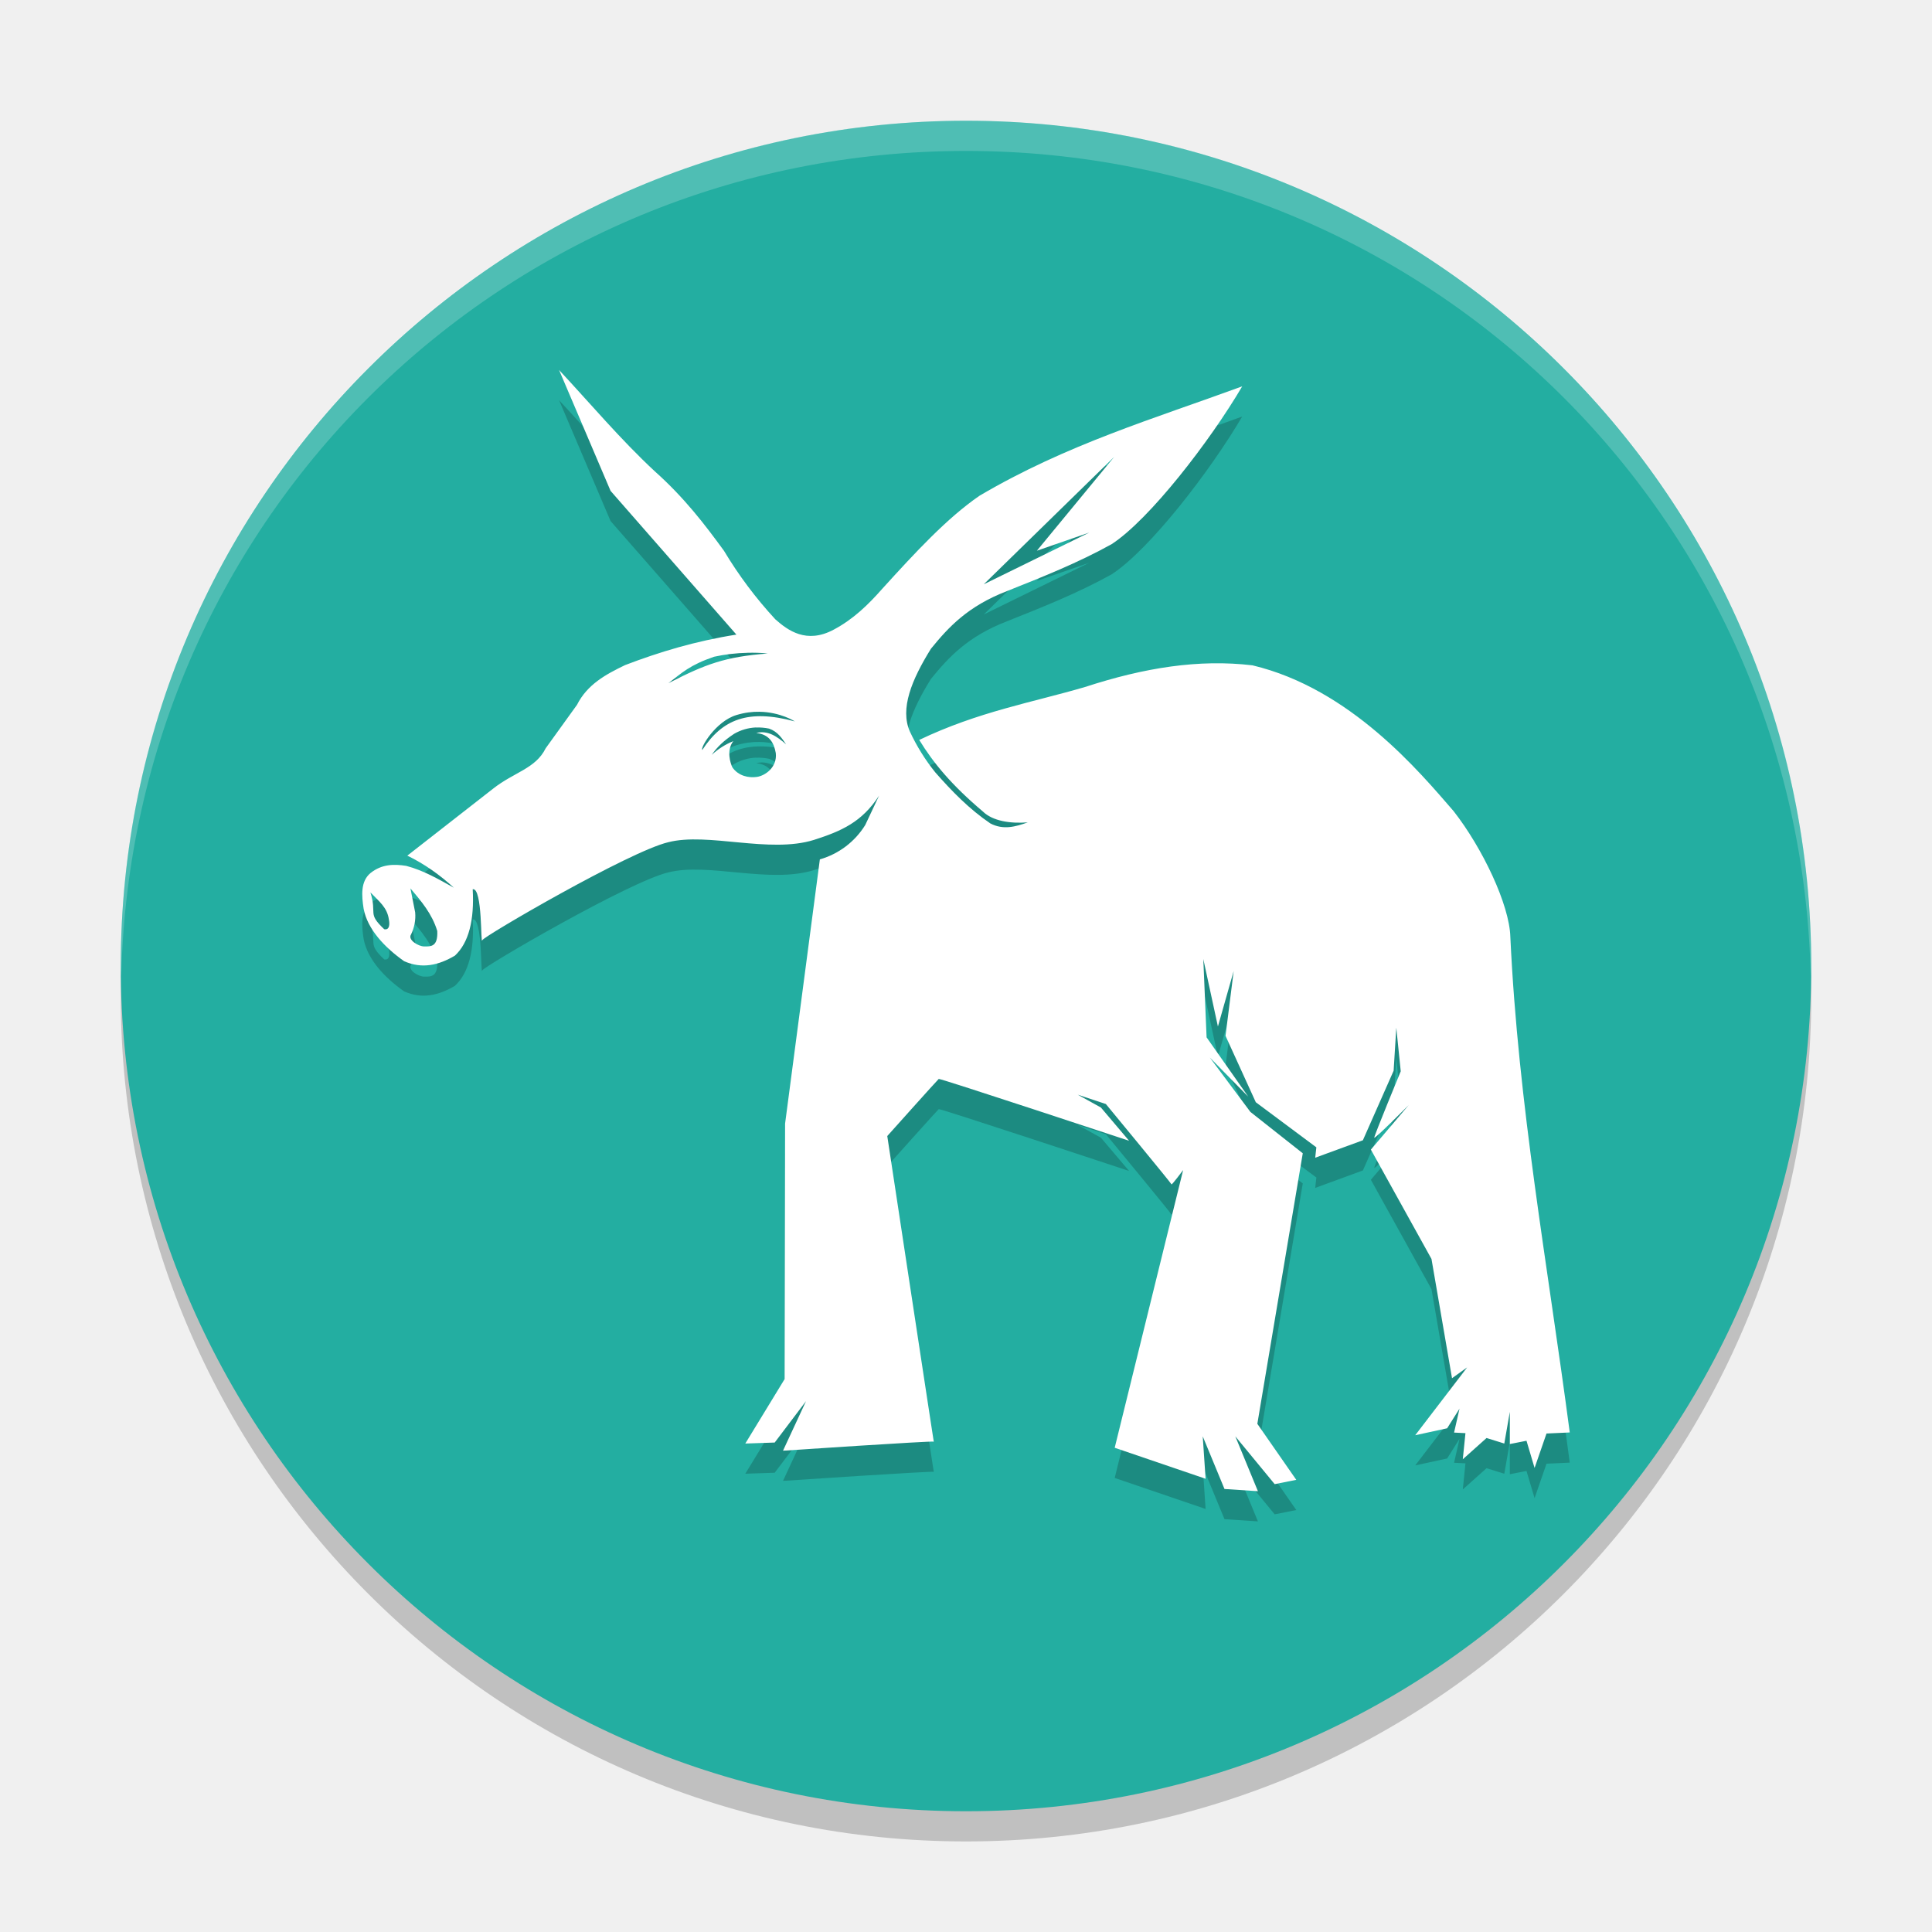
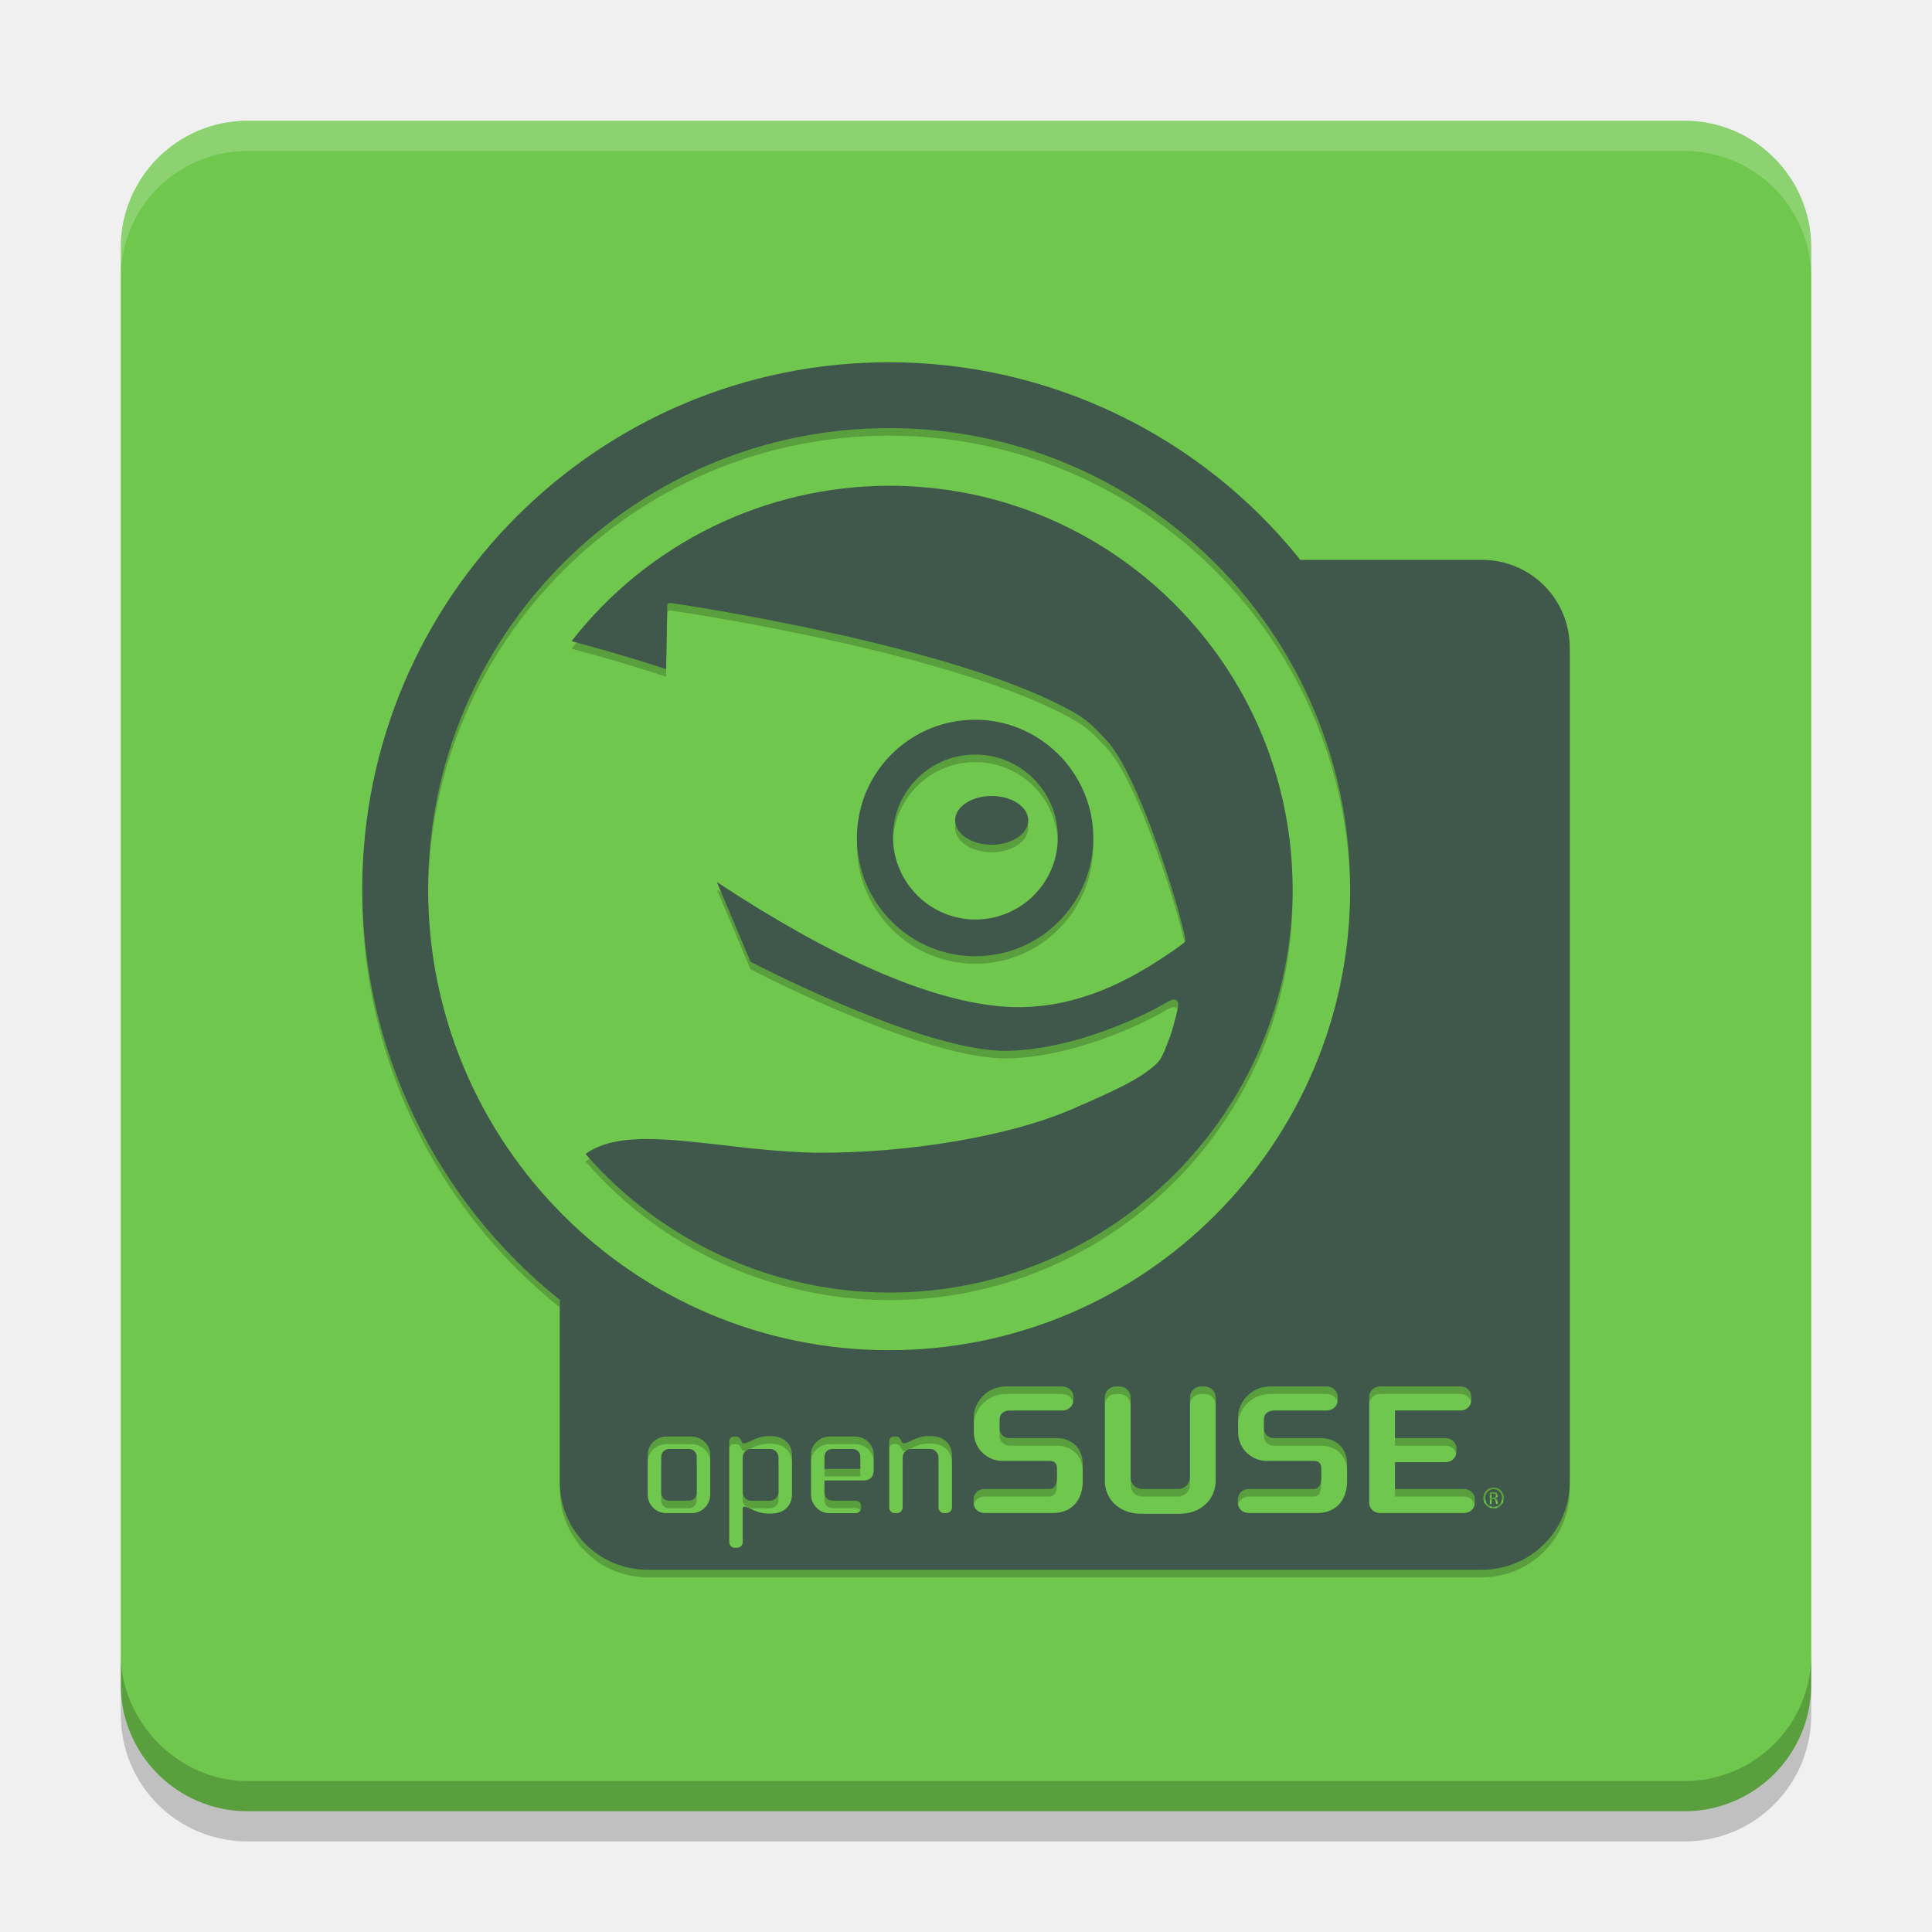
- <svg xmlns="http://www.w3.org/2000/svg" width="64" height="64" version="1">
-   <rect style="opacity:0.2" width="56" height="56" x="4" y="5" rx="28" ry="28" />
-   <rect style="fill:#23aea1" width="56" height="56" x="4" y="4" rx="28" ry="28" />
-   <path style="opacity:0.2" d="m 18.521,13.259 1.705,4.002 4.168,4.761 c -1.351,0.213 -2.553,0.576 -3.687,1.01 -0.64,0.308 -1.252,0.64 -1.593,1.316 l -1.038,1.44 c -0.334,0.676 -1.043,0.787 -1.738,1.335 l -2.845,2.221 c 0.567,0.275 1.074,0.635 1.541,1.062 -0.503,-0.277 -0.991,-0.569 -1.577,-0.723 -0.408,-0.064 -0.811,-0.059 -1.183,0.237 -0.334,0.277 -0.296,0.747 -0.228,1.185 0.128,0.678 0.695,1.28 1.34,1.735 0.6,0.268 1.152,0.13 1.683,-0.183 0.46,-0.427 0.647,-1.176 0.59,-2.2 0.332,-0.062 0.258,1.913 0.318,1.688 0.031,-0.121 4.877,-2.944 6.159,-3.245 1.309,-0.337 3.35,0.383 4.827,-0.077 0.918,-0.294 1.588,-0.591 2.157,-1.465 l -0.458,0.972 c -0.342,0.553 -0.878,0.959 -1.503,1.138 l -1.152,8.753 -0.016,8.464 -1.302,2.134 0.974,-0.033 1.038,-1.373 -0.763,1.643 c 0,0 4.995,-0.334 4.995,-0.299 0,0.036 -1.541,-10.124 -1.541,-10.124 0,0 1.669,-1.866 1.705,-1.892 0.036,-0.028 6.305,2.048 6.305,2.048 L 36.469,37.688 35.701,37.264 36.633,37.572 c 0,0 2.165,2.622 2.174,2.66 0.009,0.036 0.386,-0.472 0.386,-0.472 l -2.267,9.199 3.011,1.027 -0.095,-1.406 0.721,1.745 1.107,0.073 -0.749,-1.818 1.304,1.584 0.716,-0.142 -1.29,-1.856 1.505,-8.962 -1.735,-1.37 -1.344,-1.802 1.273,1.297 -1.38,-1.965 -0.109,-2.596 0.484,2.236 0.522,-1.837 -0.27,2.146 1.003,2.2 2.006,1.494 -0.038,0.344 1.579,-0.578 1.019,-2.304 0.088,-1.427 0.147,1.446 c 0,0 -0.877,2.124 -0.877,2.198 0,0.071 1.145,-1.083 1.145,-1.083 l -1.257,1.479 2.008,3.623 0.68,3.95 0.5,-0.358 -0.107,0.142 -1.612,2.105 1.057,-0.23 0.41,-0.65 -0.18,0.792 0.377,0.019 -0.088,0.865 0.787,-0.704 0.588,0.183 0.183,-1.05 v 1.067 l 0.552,-0.109 0.268,0.901 L 51.23,48.487 52,48.452 c -0.735,-5.576 -1.707,-10.839 -1.968,-16.415 -0.028,-1.062 -0.92,-2.94 -1.88,-4.168 -1.121,-1.292 -3.412,-4.054 -6.662,-4.829 -1.773,-0.211 -3.58,0.076 -5.548,0.718 -1.74,0.51 -3.537,0.817 -5.491,1.753 0.46,0.754 1.069,1.494 2.108,2.371 0.325,0.318 0.91,0.405 1.487,0.36 -0.398,0.142 -0.808,0.261 -1.238,0.036 -0.699,-0.474 -1.276,-1.067 -1.826,-1.693 -0.335,-0.415 -0.617,-0.87 -0.842,-1.354 -0.332,-0.754 0.059,-1.712 0.699,-2.741 0.581,-0.714 1.221,-1.411 2.523,-1.911 1.171,-0.467 2.347,-0.934 3.459,-1.551 1.257,-0.816 3.262,-3.414 4.329,-5.23 -2.907,1.067 -5.811,1.92 -8.701,3.623 -1.081,0.742 -2.141,1.892 -3.222,3.082 -0.46,0.522 -0.958,1.01 -1.612,1.356 -0.899,0.481 -1.517,0.024 -1.932,-0.344 -0.643,-0.696 -1.213,-1.456 -1.7,-2.269 -0.64,-0.877 -1.311,-1.757 -2.293,-2.634 -1.129,-1.048 -2.146,-2.257 -3.17,-3.355 z m 18.388,2.876 -2.561,3.108 1.738,-0.602 -3.497,1.714 z m -12.146,6.489 c 0.225,-0.005 0.45,0 0.669,0.024 -1.415,0.109 -2.063,0.353 -3.291,0.984 0.45,-0.344 0.704,-0.6 1.515,-0.877 0.356,-0.078 0.733,-0.123 1.107,-0.13 z m 0.394,1.954 c 0.699,0.011 1.174,0.32 1.174,0.32 -1.551,-0.417 -2.402,-0.071 -3.066,0.944 -0.078,-0.064 0.441,-0.946 1.129,-1.155 0.275,-0.083 0.531,-0.114 0.763,-0.109 z m -0.119,0.522 c 0.147,-0.006 0.294,0.006 0.439,0.036 0.289,0.102 0.422,0.318 0.564,0.522 -0.301,-0.266 -0.612,-0.474 -0.989,-0.377 0.427,0.047 0.586,0.315 0.647,0.666 0.052,0.472 -0.353,0.749 -0.624,0.789 -0.27,0.04 -0.616,-0.028 -0.816,-0.32 -0.057,-0.119 -0.209,-0.555 0.033,-0.865 -0.264,0.107 -0.507,0.262 -0.716,0.455 0.183,-0.266 0.405,-0.474 0.742,-0.697 0.219,-0.127 0.465,-0.199 0.718,-0.211 z m -11.442,5.329 c 0.363,0.429 0.716,0.842 0.889,1.411 0.024,0.526 -0.209,0.514 -0.436,0.512 -0.19,-0.002 -0.55,-0.218 -0.434,-0.394 0.112,-0.228 0.16,-0.482 0.138,-0.735 z m -1.328,0.13 c 0.285,0.299 0.564,0.498 0.616,0.915 0.021,0.1 0.04,0.346 -0.156,0.308 -0.574,-0.543 -0.228,-0.484 -0.458,-1.223 z" />
-   <path style="fill:#ffffff" d="m 18.521,12.259 1.705,4.002 4.168,4.761 c -1.351,0.213 -2.553,0.576 -3.687,1.01 -0.64,0.308 -1.252,0.64 -1.593,1.316 l -1.038,1.44 c -0.334,0.676 -1.043,0.787 -1.738,1.335 l -2.845,2.221 c 0.567,0.275 1.074,0.635 1.541,1.062 -0.503,-0.277 -0.991,-0.569 -1.577,-0.723 -0.408,-0.064 -0.811,-0.059 -1.183,0.237 -0.334,0.277 -0.296,0.747 -0.228,1.185 0.128,0.678 0.695,1.28 1.34,1.735 0.6,0.268 1.152,0.13 1.683,-0.183 0.46,-0.427 0.647,-1.176 0.59,-2.2 0.332,-0.062 0.258,1.913 0.318,1.688 0.031,-0.121 4.877,-2.944 6.159,-3.245 1.309,-0.337 3.35,0.383 4.827,-0.077 0.918,-0.294 1.588,-0.591 2.157,-1.465 l -0.458,0.972 c -0.342,0.553 -0.878,0.959 -1.503,1.138 l -1.152,8.753 -0.016,8.464 -1.302,2.134 0.974,-0.033 1.038,-1.373 -0.763,1.643 c 0,0 4.995,-0.334 4.995,-0.299 0,0.036 -1.541,-10.124 -1.541,-10.124 0,0 1.669,-1.866 1.705,-1.892 0.036,-0.028 6.305,2.048 6.305,2.048 L 36.469,36.688 35.701,36.263 36.633,36.572 c 0,0 2.165,2.622 2.174,2.66 0.009,0.036 0.386,-0.472 0.386,-0.472 l -2.267,9.199 3.011,1.027 -0.095,-1.406 0.721,1.745 1.107,0.073 -0.749,-1.818 1.304,1.584 0.716,-0.142 -1.29,-1.856 1.505,-8.962 -1.735,-1.37 -1.344,-1.802 1.273,1.297 -1.38,-1.965 -0.109,-2.596 0.484,2.236 0.522,-1.837 -0.27,2.146 1.003,2.2 2.006,1.494 -0.038,0.344 1.579,-0.578 1.019,-2.304 0.088,-1.427 0.147,1.446 c 0,0 -0.877,2.124 -0.877,2.198 0,0.071 1.145,-1.083 1.145,-1.083 l -1.257,1.479 2.008,3.623 0.68,3.95 0.5,-0.358 -0.107,0.142 -1.612,2.105 1.057,-0.23 0.41,-0.65 -0.18,0.792 0.377,0.019 -0.088,0.865 0.787,-0.704 0.588,0.183 0.183,-1.05 v 1.067 l 0.552,-0.109 0.268,0.901 L 51.23,47.487 52,47.452 c -0.735,-5.576 -1.707,-10.839 -1.968,-16.415 -0.028,-1.062 -0.92,-2.94 -1.88,-4.168 -1.121,-1.292 -3.412,-4.054 -6.662,-4.829 -1.773,-0.211 -3.58,0.076 -5.548,0.718 -1.74,0.51 -3.537,0.817 -5.491,1.753 0.46,0.754 1.069,1.494 2.108,2.371 0.325,0.318 0.91,0.405 1.487,0.36 -0.398,0.142 -0.808,0.261 -1.238,0.036 -0.699,-0.474 -1.276,-1.067 -1.826,-1.693 -0.335,-0.415 -0.617,-0.87 -0.842,-1.354 -0.332,-0.754 0.059,-1.712 0.699,-2.741 0.581,-0.714 1.221,-1.411 2.523,-1.911 1.171,-0.467 2.347,-0.934 3.459,-1.551 1.257,-0.816 3.262,-3.414 4.329,-5.23 -2.907,1.067 -5.811,1.92 -8.701,3.623 -1.081,0.742 -2.141,1.892 -3.222,3.082 -0.46,0.522 -0.958,1.01 -1.612,1.356 -0.899,0.481 -1.517,0.024 -1.932,-0.344 -0.643,-0.696 -1.213,-1.456 -1.7,-2.269 -0.64,-0.877 -1.311,-1.757 -2.293,-2.634 -1.129,-1.048 -2.146,-2.257 -3.17,-3.355 z m 18.388,2.876 -2.561,3.108 1.738,-0.602 -3.497,1.714 z m -12.146,6.489 c 0.225,-0.005 0.45,0 0.669,0.024 -1.415,0.109 -2.063,0.353 -3.291,0.984 0.45,-0.344 0.704,-0.6 1.515,-0.877 0.356,-0.078 0.733,-0.123 1.107,-0.13 z m 0.394,1.954 c 0.699,0.011 1.174,0.32 1.174,0.32 -1.551,-0.417 -2.402,-0.071 -3.066,0.944 -0.078,-0.064 0.441,-0.946 1.129,-1.155 0.275,-0.083 0.531,-0.114 0.763,-0.109 z m -0.119,0.522 c 0.147,-0.006 0.294,0.006 0.439,0.036 0.289,0.102 0.422,0.318 0.564,0.522 -0.301,-0.266 -0.612,-0.474 -0.989,-0.377 0.427,0.047 0.586,0.315 0.647,0.666 0.052,0.472 -0.353,0.749 -0.624,0.789 -0.27,0.04 -0.616,-0.028 -0.816,-0.32 -0.057,-0.119 -0.209,-0.555 0.033,-0.865 -0.264,0.107 -0.507,0.262 -0.716,0.455 0.183,-0.266 0.405,-0.474 0.742,-0.697 0.219,-0.127 0.465,-0.199 0.718,-0.211 z m -11.442,5.329 c 0.363,0.429 0.716,0.842 0.889,1.411 0.024,0.526 -0.209,0.514 -0.436,0.512 -0.19,-0.002 -0.55,-0.218 -0.434,-0.394 0.112,-0.228 0.16,-0.482 0.138,-0.735 z m -1.328,0.13 c 0.285,0.299 0.564,0.498 0.616,0.915 0.021,0.1 0.04,0.346 -0.156,0.308 -0.574,-0.543 -0.228,-0.484 -0.458,-1.223 z" />
-   <path style="opacity:0.2;fill:#ffffff" d="M 32 4 C 16.488 4 4 16.488 4 32 C 4 32.113 4.011 32.224 4.018 32.336 C 4.369 17.134 16.711 5 32 5 C 47.289 5 59.631 17.134 59.982 32.336 C 59.989 32.224 60 32.113 60 32 C 60 16.488 47.512 4 32 4 z" />
+ <svg xmlns="http://www.w3.org/2000/svg" width="64" height="64" version="1.1" id="svg24">
+   <defs id="defs28" />
+   <g id="g40" transform="matrix(0.1818182,0,0,0.1818182,10.25842,9.240191)">
+     <circle r="0" cy="-1251.244" cx="881.727" id="path872" style="opacity:0.3;fill:#ffffff;fill-opacity:1;stroke:none;stroke-width:3.53;stroke-miterlimit:4;stroke-dasharray:none;stroke-opacity:1" />
+   </g>
+   <g id="layer1" style="display:inline">
+     <rect style="fill:#70c74d" width="56" height="56" x="4" y="4" rx="4.2" ry="4.2" id="rect4" />
+     <path style="opacity:0.2" d="m 4.001,54.801 v 2 c 0,2.327 1.872,4.199 4.199,4.199 h 47.601 c 2.327,0 4.199,-1.872 4.199,-4.199 V 54.801 c 0,2.327 -1.872,4.199 -4.199,4.199 H 8.2 C 5.872,59 4,57 4,54.8 Z" id="path2" />
+     <path style="opacity:0.2;fill:#ffffff" d="M 8.199,4.002 C 5.872,4.002 4,5.874 4,8.201 v 1 C 4,6.874 5.872,5.002 8.199,5.002 H 55.799 c 2.328,0 4.199,1.872 4.199,4.199 v -1 C 59.998,5.874 58.127,4.002 55.799,4.002 Z" id="path6" />
+   </g>
+   <g id="layer3">
+     <path id="path1004-3" d="M 29.455,12.25 A 17.455,17.455 0 0 0 12,29.705 17.455,17.455 0 0 0 18.545,43.31 v 6.031 c 0,1.612 1.297,2.909 2.909,2.909 h 27.636 c 1.612,0 2.909,-1.297 2.909,-2.909 V 21.705 c 0,-1.612 -1.297,-2.909 -2.909,-2.909 H 43.075 A 17.455,17.455 0 0 0 29.455,12.25 Z m 0,2.182 A 15.273,15.273 0 0 1 44.727,29.705 15.273,15.273 0 0 1 29.455,44.977 15.273,15.273 0 0 1 14.182,29.705 15.273,15.273 0 0 1 29.455,14.432 Z m 0,1.909 a 13.363,13.364 0 0 0 -10.521,5.149 c 1.63,0.435 2.784,0.81 3.13,0.926 0.005,-0.212 0.04,-2.108 0.04,-2.108 0,0 0.004,-0.043 0.028,-0.066 0.03,-0.029 0.073,-0.02 0.073,-0.02 0.429,0.062 9.579,1.419 13.436,3.666 0.476,0.279 0.712,0.575 1.005,0.875 1.066,1.103 2.475,5.688 2.626,6.633 0.006,0.037 -0.04,0.077 -0.059,0.093 v 0 c -0.11,0.085 -0.229,0.174 -0.349,0.254 -0.913,0.612 -3.015,2.084 -5.713,1.844 -2.423,-0.214 -5.589,-1.604 -9.405,-4.119 0.375,0.879 0.745,1.76 1.115,2.641 0.553,0.287 5.887,3.005 8.52,2.952 2.121,-0.044 4.388,-1.079 5.296,-1.625 0,0 0.199,-0.12 0.286,-0.053 0.095,0.073 0.069,0.186 0.046,0.3 -0.056,0.26 -0.183,0.736 -0.269,0.961 l -0.073,0.184 c -0.104,0.278 -0.204,0.537 -0.396,0.696 -0.534,0.486 -1.387,0.873 -2.724,1.453 -2.066,0.904 -5.419,1.479 -8.531,1.459 -1.115,-0.025 -2.192,-0.148 -3.137,-0.259 -1.941,-0.219 -3.52,-0.397 -4.483,0.3 A 13.363,13.364 0 0 0 29.455,43.068 13.363,13.364 0 0 0 42.819,29.705 13.363,13.364 0 0 0 29.455,16.341 Z m 2.786,7.752 c -0.974,0.016 -1.896,0.382 -2.613,1.051 -0.764,0.712 -1.202,1.682 -1.24,2.727 -0.072,2.156 1.621,3.973 3.775,4.053 1.051,0.035 2.046,-0.334 2.811,-1.052 0.762,-0.709 1.2,-1.679 1.241,-2.725 0.074,-2.154 -1.621,-3.975 -3.778,-4.053 -0.065,-0.002 -0.13,-0.003 -0.195,-0.001 z m 0.026,1.153 c 0.045,-5.09e-4 0.091,1.39e-4 0.137,0.002 1.507,0.053 2.687,1.32 2.636,2.827 -0.023,0.727 -0.33,1.4 -0.862,1.9 -0.533,0.497 -1.23,0.756 -1.962,0.734 -1.504,-0.055 -2.684,-1.323 -2.633,-2.831 0.022,-0.729 0.334,-1.403 0.865,-1.9 0.497,-0.466 1.138,-0.722 1.819,-0.731 z m 0.584,1.372 c -0.67,0 -1.211,0.361 -1.211,0.809 0,0.444 0.541,0.806 1.211,0.806 0.669,0 1.212,-0.362 1.212,-0.806 0,-0.448 -0.542,-0.809 -1.212,-0.809 z m 12.865,19.559 h 2.656 c 0.213,0 0.369,0.149 0.369,0.353 v 0.092 c 0,0.205 -0.155,0.352 -0.369,0.352 H 46.21 V 47.89 H 47.878 c 0.214,0 0.369,0.148 0.369,0.352 v 0.092 c 0,0.203 -0.155,0.353 -0.369,0.353 h -1.668 v 0.888 h 2.277 c 0.214,0 0.369,0.149 0.369,0.353 v 0.092 c 0,0.203 -0.155,0.351 -0.369,0.351 h -2.78 c -0.2,0 -0.352,-0.151 -0.352,-0.351 v -3.488 c 0,-0.201 0.155,-0.353 0.359,-0.353 z m -12.387,3.64e-4 h 1.854 c 0.215,0 0.377,0.152 0.377,0.353 v 0.092 c 0,0.2 -0.159,0.352 -0.37,0.352 h -1.72 c -0.227,0 -0.357,0.113 -0.357,0.307 v 0.308 c 0,0.124 0.106,0.3 0.34,0.3 h 1.554 c 0.429,0 0.86,0.269 0.86,0.869 v 0.559 c 0,0.64 -0.383,1.053 -0.977,1.053 H 32.619 c -0.214,0 -0.369,-0.148 -0.369,-0.351 v -0.092 c 0,-0.204 0.155,-0.353 0.369,-0.353 h 2.154 c 0.233,0 0.24,-0.321 0.24,-0.356 v -0.334 c 0,-0.11 -0.041,-0.24 -0.24,-0.24 h -1.579 c -0.45,0 -0.935,-0.368 -0.935,-0.962 v -0.518 c -1.9e-5,-0.403 0.38,-0.987 1.07,-0.987 z m 3.639,0 h 0.116 c 0.204,0 0.369,0.166 0.369,0.37 v 2.645 c 0,0.212 0.172,0.382 0.382,0.382 h 1.2 c 0.209,0 0.382,-0.17 0.382,-0.382 v -2.645 c 0,-0.204 0.164,-0.37 0.368,-0.37 h 0.117 c 0.207,0 0.369,0.163 0.369,0.37 v 2.745 c 0,0.639 -0.503,1.103 -1.194,1.103 h -1.284 c -0.693,0 -1.196,-0.464 -1.196,-1.103 v -2.745 c 0,-0.206 0.163,-0.37 0.37,-0.37 z m 5.116,0 h 1.854 c 0.216,0 0.377,0.152 0.377,0.353 v 0.092 c 0,0.2 -0.158,0.352 -0.369,0.352 h -1.721 c -0.227,0 -0.357,0.113 -0.357,0.307 v 0.308 c 0,0.124 0.106,0.3 0.34,0.3 h 1.554 c 0.429,0 0.862,0.269 0.862,0.869 v 0.559 c 0,0.64 -0.385,1.053 -0.979,1.053 h -2.272 c -0.213,0 -0.369,-0.148 -0.369,-0.351 v -0.092 c 0,-0.204 0.155,-0.353 0.369,-0.353 h 2.155 c 0.234,0 0.241,-0.321 0.241,-0.356 v -0.334 c 0,-0.11 -0.042,-0.24 -0.241,-0.24 h -1.579 c -0.45,0 -0.936,-0.368 -0.936,-0.962 v -0.518 c 0,-0.403 0.38,-0.987 1.07,-0.987 z m -16.63,1.645 v 3.64e-4 h 0.078 c 0.429,0 0.705,0.253 0.705,0.646 v 1.273 c 0,0.399 -0.27,0.647 -0.705,0.647 h -0.078 c -0.245,0 -0.43,-0.084 -0.579,-0.152 -0.09,-0.042 -0.169,-0.077 -0.229,-0.077 -0.022,0 -0.043,0.035 -0.043,0.068 v 1.107 c 0,0.104 -0.084,0.187 -0.188,0.187 h -0.073 c -0.104,0 -0.187,-0.083 -0.187,-0.187 V 48 c 0,-0.089 0.065,-0.161 0.146,-0.161 h 0.084 c 0.07,0 0.127,0.056 0.141,0.084 l 0.056,0.108 c 0.012,0.02 0.036,0.033 0.064,0.033 0.061,0 0.139,-0.038 0.229,-0.081 0.148,-0.072 0.334,-0.159 0.579,-0.159 z m 5.299,0 h 0.078 c 0.429,0 0.705,0.254 0.705,0.646 v 1.718 c 0,0.103 -0.085,0.187 -0.188,0.187 h -0.073 c -0.105,0 -0.187,-0.083 -0.187,-0.187 v -1.656 c 0,-0.155 -0.127,-0.283 -0.282,-0.283 h -0.622 c -0.155,0 -0.282,0.128 -0.282,0.283 v 1.656 c 0,0.103 -0.085,0.187 -0.188,0.187 h -0.072 c -0.106,0 -0.187,-0.083 -0.187,-0.187 v -2.188 c 0,-0.093 0.064,-0.161 0.151,-0.161 h 0.072 c 0.068,0 0.118,0.03 0.148,0.089 l 0.051,0.094 c 0.022,0.038 0.033,0.042 0.062,0.042 0.065,0 0.144,-0.038 0.236,-0.082 0.149,-0.071 0.334,-0.159 0.578,-0.159 z m -3.258,0.015 h 0.82 c 0.347,0 0.63,0.271 0.63,0.605 v 0.506 c 0,0.216 -0.124,0.344 -0.333,0.344 h -1.301 v 0.382 c 0,0.189 0.107,0.288 0.309,0.288 H 28.34 c 0.109,0 0.187,0.074 0.187,0.176 v 0.058 c 0,0.102 -0.079,0.178 -0.187,0.178 h -0.878 c -0.324,0 -0.599,-0.287 -0.599,-0.626 v -1.306 c 0,-0.334 0.283,-0.605 0.631,-0.605 z m -5.408,3.63e-4 h 0.809 c 0.348,0 0.632,0.271 0.632,0.605 v 1.315 c 0,0.34 -0.274,0.616 -0.611,0.616 h -0.851 c -0.336,0 -0.611,-0.277 -0.611,-0.616 v -1.315 c 0,-0.334 0.283,-0.605 0.632,-0.605 z m 2.799,0.411 c -0.159,0 -0.283,0.124 -0.283,0.283 v 1.149 c 0,0.156 0.127,0.283 0.283,0.283 H 25.506 c 0.155,0 0.283,-0.127 0.283,-0.283 v -1.149 c 0,-0.159 -0.124,-0.283 -0.283,-0.283 z m -2.725,3.63e-4 c -0.141,0 -0.257,0.115 -0.257,0.256 v 1.201 c 0,0.144 0.11,0.257 0.252,0.257 h 0.668 c 0.141,0 0.256,-0.115 0.256,-0.257 v -1.201 c 0,-0.138 -0.118,-0.256 -0.256,-0.256 z m 5.403,0 c -0.141,0 -0.252,0.111 -0.252,0.252 0,0 0,0.355 0,0.408 h 1.186 v -0.408 c 0,-0.141 -0.11,-0.252 -0.251,-0.252 z m 21.914,1.277 h 0.002 c 0.189,0 0.34,0.154 0.34,0.347 0,0.195 -0.151,0.348 -0.342,0.348 -0.189,0 -0.343,-0.152 -0.343,-0.348 0,-0.192 0.154,-0.347 0.343,-0.347 z m 0,0.054 c -0.152,0 -0.277,0.131 -0.277,0.293 0,0.165 0.125,0.294 0.278,0.294 0.154,0.002 0.277,-0.129 0.277,-0.293 0,-0.163 -0.123,-0.294 -0.277,-0.294 z m -0.017,0.099 c 0.059,0 0.097,0.012 0.12,0.029 0.023,0.017 0.035,0.043 0.035,0.08 0,0.051 -0.034,0.081 -0.075,0.094 v 0.003 c 0.034,0.006 0.057,0.037 0.065,0.094 0.009,0.06 0.018,0.083 0.025,0.095 h -0.065 c -0.009,-0.012 -0.019,-0.048 -0.026,-0.098 -0.009,-0.049 -0.034,-0.068 -0.083,-0.068 h -0.043 v 0.166 h -0.062 V 49.689 c 0.032,-0.005 0.063,-0.009 0.109,-0.009 z m -0.003,0.048 c -0.02,0 -0.034,0.002 -0.044,0.003 v 0.131 h 0.044 c 0.051,0 0.094,-0.018 0.094,-0.066 0,-0.034 -0.025,-0.068 -0.094,-0.068 z" style="display:inline;fill:#5a9f3e;fill-opacity:1;stroke:none;stroke-width:0.372;stroke-linecap:round;stroke-linejoin:round;stroke-miterlimit:4;stroke-dasharray:none;stroke-opacity:1" />
+   </g>
+   <g id="layer2" style="display:inline">
+     <path id="path1004" d="M 29.455,12 A 17.455,17.455 0 0 0 12,29.455 17.455,17.455 0 0 0 18.545,43.06 v 6.031 C 18.545,50.703 19.843,52 21.455,52 H 49.091 C 50.703,52 52,50.703 52,49.091 V 21.455 c 0,-1.612 -1.297,-2.909 -2.909,-2.909 H 43.075 A 17.455,17.455 0 0 0 29.455,12 Z m 0,2.182 A 15.273,15.273 0 0 1 44.727,29.455 15.273,15.273 0 0 1 29.455,44.727 15.273,15.273 0 0 1 14.182,29.455 15.273,15.273 0 0 1 29.455,14.182 Z m 0,1.909 a 13.363,13.364 0 0 0 -10.521,5.149 c 1.63,0.435 2.784,0.81 3.13,0.926 0.005,-0.212 0.04,-2.108 0.04,-2.108 0,0 0.004,-0.043 0.028,-0.066 0.03,-0.029 0.073,-0.02 0.073,-0.02 0.429,0.062 9.579,1.419 13.436,3.666 0.476,0.279 0.712,0.575 1.005,0.875 1.066,1.103 2.475,5.688 2.626,6.633 0.006,0.037 -0.04,0.077 -0.059,0.093 v 0 c -0.11,0.085 -0.229,0.174 -0.349,0.254 -0.913,0.612 -3.015,2.084 -5.713,1.844 -2.423,-0.214 -5.589,-1.604 -9.405,-4.119 0.375,0.879 0.745,1.76 1.115,2.641 0.553,0.287 5.887,3.005 8.52,2.952 2.121,-0.044 4.388,-1.079 5.296,-1.625 0,0 0.199,-0.12 0.286,-0.053 0.095,0.073 0.069,0.186 0.046,0.3 -0.056,0.26 -0.183,0.736 -0.269,0.961 l -0.073,0.184 c -0.104,0.278 -0.204,0.537 -0.396,0.696 -0.534,0.486 -1.387,0.873 -2.724,1.453 -2.066,0.904 -5.419,1.479 -8.531,1.459 -1.115,-0.025 -2.192,-0.148 -3.137,-0.259 -1.941,-0.219 -3.52,-0.397 -4.483,0.3 A 13.363,13.364 0 0 0 29.455,42.818 13.363,13.364 0 0 0 42.819,29.455 13.363,13.364 0 0 0 29.455,16.091 Z m 2.786,7.752 c -0.974,0.016 -1.896,0.382 -2.613,1.051 -0.764,0.712 -1.202,1.682 -1.24,2.727 -0.072,2.156 1.621,3.973 3.775,4.053 1.051,0.035 2.046,-0.334 2.811,-1.052 0.762,-0.709 1.2,-1.679 1.241,-2.725 0.074,-2.154 -1.621,-3.975 -3.778,-4.053 -0.065,-0.002 -0.13,-0.003 -0.195,-0.001 z m 0.026,1.153 c 0.045,-5.09e-4 0.091,1.39e-4 0.137,0.002 1.507,0.053 2.687,1.32 2.636,2.827 -0.023,0.727 -0.33,1.4 -0.862,1.9 -0.533,0.497 -1.23,0.756 -1.962,0.734 -1.504,-0.055 -2.684,-1.323 -2.633,-2.831 0.022,-0.729 0.334,-1.403 0.865,-1.9 0.497,-0.466 1.138,-0.722 1.819,-0.731 z m 0.584,1.372 c -0.67,0 -1.211,0.361 -1.211,0.809 0,0.444 0.541,0.806 1.211,0.806 0.669,0 1.212,-0.362 1.212,-0.806 0,-0.448 -0.542,-0.809 -1.212,-0.809 z m 12.865,19.559 h 2.656 c 0.213,0 0.369,0.149 0.369,0.353 v 0.092 c 0,0.205 -0.155,0.352 -0.369,0.352 H 46.21 V 47.64 H 47.878 c 0.214,0 0.369,0.148 0.369,0.352 v 0.092 c 0,0.203 -0.155,0.353 -0.369,0.353 h -1.668 v 0.888 h 2.277 c 0.214,0 0.369,0.149 0.369,0.353 v 0.092 c 0,0.203 -0.155,0.351 -0.369,0.351 h -2.78 c -0.2,0 -0.352,-0.151 -0.352,-0.351 v -3.488 c 0,-0.201 0.155,-0.353 0.359,-0.353 z m -12.387,3.64e-4 h 1.854 c 0.215,0 0.377,0.152 0.377,0.353 v 0.092 c 0,0.2 -0.159,0.352 -0.37,0.352 h -1.72 c -0.227,0 -0.357,0.113 -0.357,0.307 v 0.308 c 0,0.124 0.106,0.3 0.34,0.3 h 1.554 c 0.429,0 0.86,0.269 0.86,0.869 v 0.559 c 0,0.64 -0.383,1.053 -0.977,1.053 H 32.619 c -0.214,0 -0.369,-0.148 -0.369,-0.351 v -0.092 c 0,-0.204 0.155,-0.353 0.369,-0.353 h 2.154 c 0.233,0 0.24,-0.321 0.24,-0.356 v -0.334 c 0,-0.11 -0.041,-0.24 -0.24,-0.24 h -1.579 c -0.45,0 -0.935,-0.368 -0.935,-0.962 v -0.518 c -1.9e-5,-0.403 0.38,-0.987 1.07,-0.987 z m 3.639,0 h 0.116 c 0.204,0 0.369,0.166 0.369,0.37 v 2.645 c 0,0.212 0.172,0.382 0.382,0.382 h 1.2 c 0.209,0 0.382,-0.17 0.382,-0.382 v -2.645 c 0,-0.204 0.164,-0.37 0.368,-0.37 h 0.117 c 0.207,0 0.369,0.163 0.369,0.37 v 2.745 c 0,0.639 -0.503,1.103 -1.194,1.103 h -1.284 c -0.693,0 -1.196,-0.464 -1.196,-1.103 v -2.745 c 0,-0.206 0.163,-0.37 0.37,-0.37 z m 5.116,0 h 1.854 c 0.216,0 0.377,0.152 0.377,0.353 v 0.092 c 0,0.2 -0.158,0.352 -0.369,0.352 h -1.721 c -0.227,0 -0.357,0.113 -0.357,0.307 v 0.308 c 0,0.124 0.106,0.3 0.34,0.3 h 1.554 c 0.429,0 0.862,0.269 0.862,0.869 v 0.559 c 0,0.64 -0.385,1.053 -0.979,1.053 h -2.272 c -0.213,0 -0.369,-0.148 -0.369,-0.351 v -0.092 c 0,-0.204 0.155,-0.353 0.369,-0.353 h 2.155 c 0.234,0 0.241,-0.321 0.241,-0.356 v -0.334 c 0,-0.11 -0.042,-0.24 -0.241,-0.24 h -1.579 c -0.45,0 -0.936,-0.368 -0.936,-0.962 v -0.518 c 0,-0.403 0.38,-0.987 1.07,-0.987 z m -16.63,1.645 v 3.64e-4 h 0.078 c 0.429,0 0.705,0.253 0.705,0.646 v 1.273 c 0,0.399 -0.27,0.647 -0.705,0.647 h -0.078 c -0.245,0 -0.43,-0.084 -0.579,-0.152 -0.09,-0.042 -0.169,-0.077 -0.229,-0.077 -0.022,0 -0.043,0.035 -0.043,0.068 v 1.107 c 0,0.104 -0.084,0.187 -0.188,0.187 h -0.073 c -0.104,0 -0.187,-0.083 -0.187,-0.187 V 47.75 c 0,-0.089 0.065,-0.161 0.146,-0.161 h 0.084 c 0.07,0 0.127,0.056 0.141,0.084 l 0.056,0.108 c 0.012,0.02 0.036,0.033 0.064,0.033 0.061,0 0.139,-0.038 0.229,-0.081 0.148,-0.072 0.334,-0.159 0.579,-0.159 z m 5.299,0 h 0.078 c 0.429,0 0.705,0.254 0.705,0.646 v 1.718 c 0,0.103 -0.085,0.187 -0.188,0.187 h -0.073 c -0.105,0 -0.187,-0.083 -0.187,-0.187 v -1.656 c 0,-0.155 -0.127,-0.283 -0.282,-0.283 h -0.622 c -0.155,0 -0.282,0.128 -0.282,0.283 v 1.656 c 0,0.103 -0.085,0.187 -0.188,0.187 h -0.072 c -0.106,0 -0.187,-0.083 -0.187,-0.187 v -2.188 c 0,-0.093 0.064,-0.161 0.151,-0.161 h 0.072 c 0.068,0 0.118,0.03 0.148,0.089 l 0.051,0.094 c 0.022,0.038 0.033,0.042 0.062,0.042 0.065,0 0.144,-0.038 0.236,-0.082 0.149,-0.071 0.334,-0.159 0.578,-0.159 z m -3.258,0.015 h 0.82 c 0.347,0 0.63,0.271 0.63,0.605 v 0.506 c 0,0.216 -0.124,0.344 -0.333,0.344 h -1.301 v 0.382 c 0,0.189 0.107,0.288 0.309,0.288 H 28.34 c 0.109,0 0.187,0.074 0.187,0.176 v 0.058 c 0,0.102 -0.079,0.178 -0.187,0.178 h -0.878 c -0.324,0 -0.599,-0.287 -0.599,-0.626 v -1.306 c 0,-0.334 0.283,-0.605 0.631,-0.605 z m -5.408,3.63e-4 h 0.809 c 0.348,0 0.632,0.271 0.632,0.605 v 1.315 c 0,0.34 -0.274,0.616 -0.611,0.616 h -0.851 c -0.336,0 -0.611,-0.277 -0.611,-0.616 v -1.315 c 0,-0.334 0.283,-0.605 0.632,-0.605 z m 2.799,0.411 c -0.159,0 -0.283,0.124 -0.283,0.283 v 1.149 c 0,0.156 0.127,0.283 0.283,0.283 H 25.506 c 0.155,0 0.283,-0.127 0.283,-0.283 v -1.149 c 0,-0.159 -0.124,-0.283 -0.283,-0.283 z m -2.725,3.63e-4 c -0.141,0 -0.257,0.115 -0.257,0.256 v 1.201 c 0,0.144 0.11,0.257 0.252,0.257 h 0.668 c 0.141,0 0.256,-0.115 0.256,-0.257 v -1.201 c 0,-0.138 -0.118,-0.256 -0.256,-0.256 z m 5.403,0 c -0.141,0 -0.252,0.111 -0.252,0.252 0,0 0,0.355 0,0.408 h 1.186 v -0.408 c 0,-0.141 -0.11,-0.252 -0.251,-0.252 z m 21.914,1.277 h 0.002 c 0.189,0 0.34,0.154 0.34,0.347 0,0.195 -0.151,0.348 -0.342,0.348 -0.189,0 -0.343,-0.152 -0.343,-0.348 0,-0.192 0.154,-0.347 0.343,-0.347 z m 0,0.054 c -0.152,0 -0.277,0.131 -0.277,0.293 0,0.165 0.125,0.294 0.278,0.294 0.154,0.002 0.277,-0.129 0.277,-0.293 0,-0.163 -0.123,-0.294 -0.277,-0.294 z m -0.017,0.099 c 0.059,0 0.097,0.012 0.12,0.029 0.023,0.017 0.036,0.043 0.036,0.08 0,0.051 -0.034,0.081 -0.075,0.094 v 0.003 c 0.034,0.006 0.057,0.037 0.065,0.094 0.009,0.06 0.018,0.083 0.024,0.095 h -0.065 c -0.009,-0.012 -0.019,-0.048 -0.026,-0.098 -0.009,-0.049 -0.034,-0.068 -0.083,-0.068 h -0.043 v 0.166 h -0.062 V 49.439 c 0.032,-0.005 0.063,-0.009 0.109,-0.009 z m -0.003,0.048 c -0.02,0 -0.034,0.002 -0.044,0.003 v 0.131 h 0.044 c 0.051,0 0.094,-0.018 0.094,-0.066 0,-0.034 -0.025,-0.068 -0.094,-0.068 z" style="opacity:1;fill:#40584b;fill-opacity:1;stroke:none;stroke-width:0.372;stroke-linecap:round;stroke-linejoin:round;stroke-miterlimit:4;stroke-dasharray:none;stroke-opacity:1" />
+   </g>
</svg>
